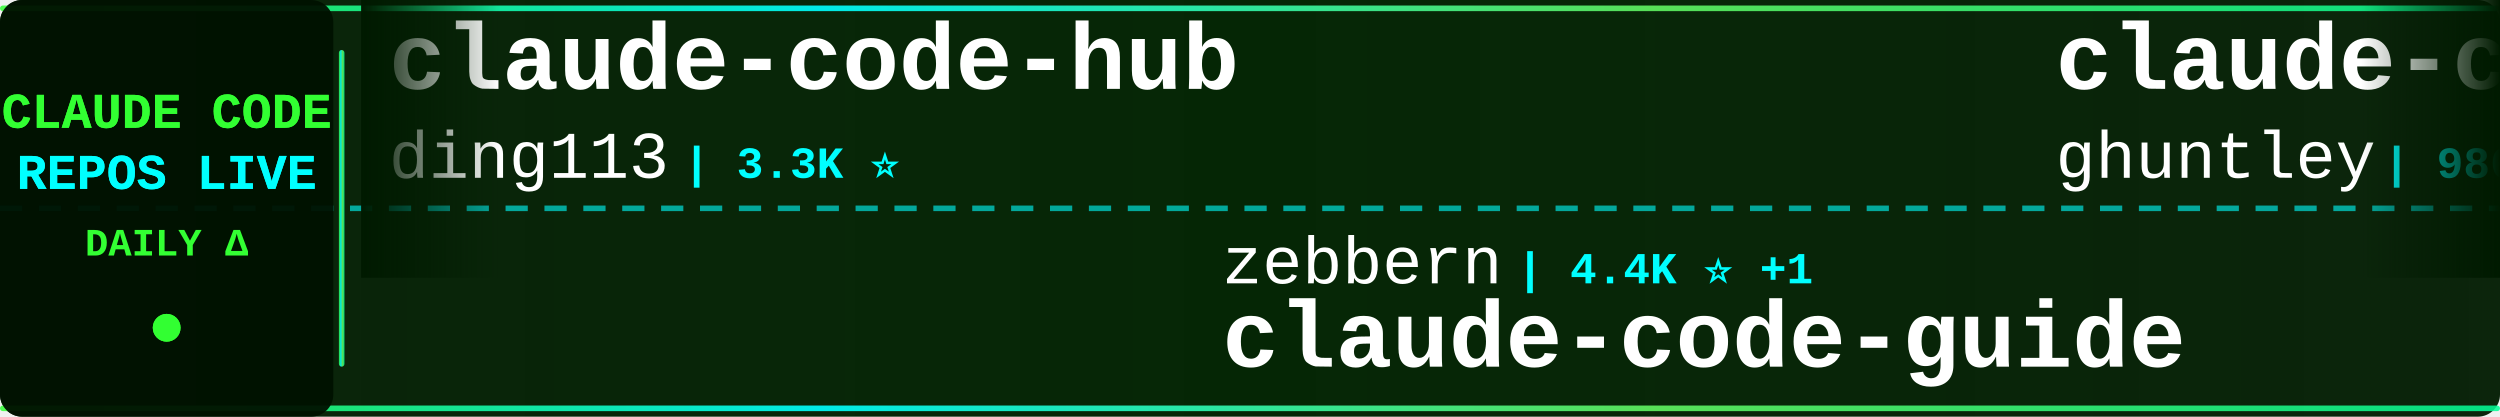
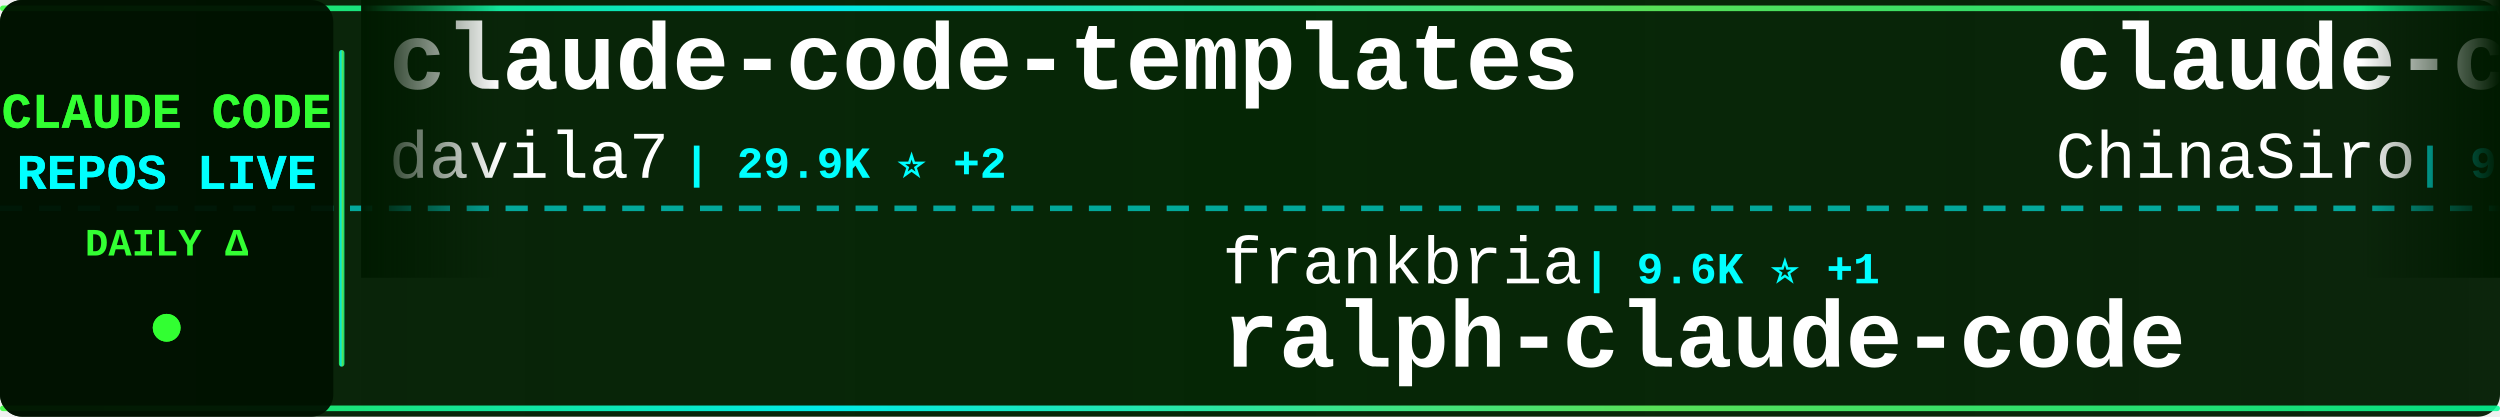
<svg xmlns="http://www.w3.org/2000/svg" width="900" height="150">
  <defs>
    <linearGradient id="tickerBg" x1="0%" y1="0%" x2="100%" y2="0%">
      <stop offset="0%" style="stop-color:#001a00;stop-opacity:0.95" />
      <stop offset="50%" style="stop-color:#002200;stop-opacity:0.98" />
      <stop offset="100%" style="stop-color:#001a00;stop-opacity:0.95" />
    </linearGradient>
    <linearGradient id="borderGrad" x1="0%" y1="0%" x2="100%" y2="0%">
      <stop offset="0%" style="stop-color:#33ff33;stop-opacity:0.85">
        <animate attributeName="stop-opacity" values="0.85;1;0.85" dur="2s" repeatCount="indefinite" />
      </stop>
      <stop offset="33%" style="stop-color:#00ffff;stop-opacity:0.9">
        <animate attributeName="stop-opacity" values="0.9;1;0.9" dur="2.2s" repeatCount="indefinite" />
      </stop>
      <stop offset="66%" style="stop-color:#66ff66;stop-opacity:0.85">
        <animate attributeName="stop-opacity" values="0.85;1;0.85" dur="1.8s" repeatCount="indefinite" />
      </stop>
      <stop offset="100%" style="stop-color:#00ff99;stop-opacity:0.85">
        <animate attributeName="stop-opacity" values="0.85;1;0.85" dur="2s" repeatCount="indefinite" />
      </stop>
    </linearGradient>
    <filter id="textGlow">
      <feGaussianBlur stdDeviation="0.1" result="coloredBlur" />
      <feMerge>
        <feMergeNode in="coloredBlur" />
        <feMergeNode in="SourceGraphic" />
      </feMerge>
    </filter>
    <filter id="metricGlow">
      <feGaussianBlur stdDeviation="0.2" result="coloredBlur" />
      <feMerge>
        <feMergeNode in="coloredBlur" />
        <feMergeNode in="SourceGraphic" />
      </feMerge>
    </filter>
    <linearGradient id="leftFade" x1="0%" y1="0%" x2="100%" y2="0%">
      <stop offset="0%" style="stop-color:#001a00;stop-opacity:1" />
      <stop offset="100%" style="stop-color:#001a00;stop-opacity:0" />
    </linearGradient>
    <linearGradient id="rightFade" x1="0%" y1="0%" x2="100%" y2="0%">
      <stop offset="0%" style="stop-color:#001a00;stop-opacity:0" />
      <stop offset="100%" style="stop-color:#001a00;stop-opacity:1" />
    </linearGradient>
  </defs>
  <rect width="900" height="150" fill="url(#tickerBg)" rx="8" />
  <rect x="0" y="2" width="900" height="2" fill="url(#borderGrad)" rx="1" />
  <rect x="0" y="146" width="900" height="2" fill="url(#borderGrad)" rx="1" />
  <line x1="0" y1="75" x2="900" y2="75" stroke="#00ffff" stroke-width="2" stroke-dasharray="8 6" opacity="0.6" />
  <rect x="0" y="0" width="120" height="150" fill="#001100" opacity="0.95" rx="8" />
  <text x="60" y="46" font-family="'Courier New', monospace" font-size="18" font-weight="bold" fill="#33ff33" text-anchor="middle" filter="url(#textGlow)">
    CLAUDE CODE
  </text>
  <text x="60" y="68" font-family="'Courier New', monospace" font-size="18" font-weight="bold" fill="#00ffff" text-anchor="middle" filter="url(#textGlow)">
    REPOS LIVE
  </text>
  <text x="60" y="92" font-family="'Courier New', monospace" font-size="14" font-weight="bold" fill="#33ff33" text-anchor="middle">
    DAILY Δ
  </text>
  <circle cx="60" cy="118" r="5" fill="#33ff33" filter="url(#metricGlow)">
    <animate attributeName="r" values="4;6;4" dur="1.5s" repeatCount="indefinite" />
    <animate attributeName="opacity" values="0.6;1;0.6" dur="1.5s" repeatCount="indefinite" />
  </circle>
  <rect x="122" y="18" width="2" height="114" fill="url(#borderGrad)" rx="1" />
  <clipPath id="tickerClip">
    <rect x="130" y="0" width="770" height="150" />
  </clipPath>
  <g clip-path="url(#tickerClip)">
    <g id="tickerItems">
      <animateTransform attributeName="transform" attributeType="XML" type="translate" from="0 0" to="-3000 0" dur="54s" repeatCount="indefinite" />
      <g transform="translate(0, 0)">
-         <text x="140" y="32" font-family="'Courier New', monospace" font-size="34" font-weight="bold" fill="#ffffff">claude-code-hub</text>
-         <text x="140" y="64" font-family="'Courier New', monospace" font-size="24" font-weight="normal" fill="#ffffff" opacity="1.0">ding113</text>
-         <text x="246" y="64" font-family="'Courier New', monospace" font-size="16" font-weight="bold" fill="#00ffff"> | 3.3K ⭐</text>
+         <text x="140" y="32" font-family="'Courier New', monospace" font-size="34" font-weight="bold" fill="#ffffff">claude-code-templates</text>
+         <text x="140" y="64" font-family="'Courier New', monospace" font-size="24" font-weight="normal" fill="#ffffff" opacity="1.0">davila7</text>
+         <text x="246" y="64" font-family="'Courier New', monospace" font-size="16" font-weight="bold" fill="#00ffff"> | 29.9K ⭐ +2</text>
      </g>
      <g transform="translate(300, 0)">
-         <text x="140" y="102" font-family="'Courier New', monospace" font-size="24" font-weight="normal" fill="#ffffff" opacity="1.0">zebbern</text>
-         <text x="246" y="102" font-family="'Courier New', monospace" font-size="16" font-weight="bold" fill="#00ffff"> | 4.4K ⭐ +1</text>
-         <text x="140" y="132" font-family="'Courier New', monospace" font-size="34" font-weight="bold" fill="#ffffff">claude-code-guide</text>
+         <text x="140" y="102" font-family="'Courier New', monospace" font-size="24" font-weight="normal" fill="#ffffff" opacity="1.0">frankbria</text>
+         <text x="270" y="102" font-family="'Courier New', monospace" font-size="16" font-weight="bold" fill="#00ffff"> | 9.6K ⭐ +1</text>
+         <text x="140" y="132" font-family="'Courier New', monospace" font-size="34" font-weight="bold" fill="#ffffff">ralph-claude-code</text>
      </g>
      <g transform="translate(600, 0)">
-         <text x="140" y="32" font-family="'Courier New', monospace" font-size="34" font-weight="bold" fill="#ffffff">claude-code-source-code-...</text>
-         <text x="140" y="64" font-family="'Courier New', monospace" font-size="24" font-weight="normal" fill="#ffffff" opacity="1.0">ghuntley</text>
-         <text x="258" y="64" font-family="'Courier New', monospace" font-size="16" font-weight="bold" fill="#00ffff"> | 986 ⭐</text>
+         <text x="140" y="32" font-family="'Courier New', monospace" font-size="34" font-weight="bold" fill="#ffffff">claude-code-sourcemap</text>
+         <text x="140" y="64" font-family="'Courier New', monospace" font-size="24" font-weight="normal" fill="#ffffff" opacity="1.0">ChinaSiro</text>
+         <text x="270" y="64" font-family="'Courier New', monospace" font-size="16" font-weight="bold" fill="#00ffff"> | 9.6K ⭐</text>
      </g>
      <g transform="translate(900, 0)">
-         <text x="140" y="102" font-family="'Courier New', monospace" font-size="24" font-weight="normal" fill="#ffffff" opacity="1.0">Pimzino</text>
-         <text x="246" y="102" font-family="'Courier New', monospace" font-size="16" font-weight="bold" fill="#00ffff"> | 3.8K ⭐</text>
-         <text x="140" y="132" font-family="'Courier New', monospace" font-size="34" font-weight="bold" fill="#ffffff">claude-code-spec-workflo...</text>
+         <text x="140" y="102" font-family="'Courier New', monospace" font-size="24" font-weight="normal" fill="#ffffff" opacity="1.0">multica-ai</text>
+         <text x="282" y="102" font-family="'Courier New', monospace" font-size="16" font-weight="bold" fill="#00ffff"> | 196.3K ⭐ +44</text>
+         <text x="140" y="132" font-family="'Courier New', monospace" font-size="34" font-weight="bold" fill="#ffffff">andrej-karpathy-skills</text>
      </g>
      <g transform="translate(1200, 0)">
-         <text x="140" y="32" font-family="'Courier New', monospace" font-size="34" font-weight="bold" fill="#ffffff">arcads-claude-code</text>
-         <text x="140" y="64" font-family="'Courier New', monospace" font-size="24" font-weight="normal" fill="#ffffff" opacity="1.0">krusemediallc</text>
-         <text x="318" y="64" font-family="'Courier New', monospace" font-size="16" font-weight="bold" fill="#00ffff"> | 1.0K ⭐</text>
-       </g>
-       <g transform="translate(1500, 0)">
-         <text x="140" y="102" font-family="'Courier New', monospace" font-size="24" font-weight="normal" fill="#ffffff" opacity="1.0">AprilNEA</text>
-         <text x="258" y="102" font-family="'Courier New', monospace" font-size="16" font-weight="bold" fill="#00ffff"> | 392 ⭐</text>
-         <text x="140" y="132" font-family="'Courier New', monospace" font-size="34" font-weight="bold" fill="#ffffff">claude-code-source</text>
-       </g>
-       <g transform="translate(1800, 0)">
-         <text x="140" y="32" font-family="'Courier New', monospace" font-size="34" font-weight="bold" fill="#ffffff">claude-code-prompts</text>
-         <text x="140" y="64" font-family="'Courier New', monospace" font-size="24" font-weight="normal" fill="#ffffff" opacity="1.0">repowise-dev</text>
-         <text x="306" y="64" font-family="'Courier New', monospace" font-size="16" font-weight="bold" fill="#00ffff"> | 1.2K ⭐ +1</text>
-       </g>
-       <g transform="translate(2100, 0)">
-         <text x="140" y="102" font-family="'Courier New', monospace" font-size="24" font-weight="normal" fill="#ffffff" opacity="1.0">Maciek-roboblog</text>
-         <text x="342" y="102" font-family="'Courier New', monospace" font-size="16" font-weight="bold" fill="#00ffff"> | 8.5K ⭐</text>
-         <text x="140" y="132" font-family="'Courier New', monospace" font-size="34" font-weight="bold" fill="#ffffff">Claude-Code-Usage-Monito...</text>
-       </g>
-       <g transform="translate(2400, 0)">
        <text x="140" y="32" font-family="'Courier New', monospace" font-size="34" font-weight="bold" fill="#ffffff">everything-claude-code-z...</text>
        <text x="140" y="64" font-family="'Courier New', monospace" font-size="24" font-weight="normal" fill="#ffffff" opacity="1.0">xu-xiang</text>
        <text x="258" y="64" font-family="'Courier New', monospace" font-size="16" font-weight="bold" fill="#00ffff"> | 1.7K ⭐</text>
      </g>
+       <g transform="translate(1500, 0)">
+         <text x="140" y="102" font-family="'Courier New', monospace" font-size="24" font-weight="normal" fill="#ffffff" opacity="1.0">anthropics</text>
+         <text x="282" y="102" font-family="'Courier New', monospace" font-size="16" font-weight="bold" fill="#00ffff"> | 5.6K ⭐ +1</text>
+         <text x="140" y="132" font-family="'Courier New', monospace" font-size="34" font-weight="bold" fill="#ffffff">claude-code-security-rev...</text>
+       </g>
+       <g transform="translate(1800, 0)">
+         <text x="140" y="32" font-family="'Courier New', monospace" font-size="34" font-weight="bold" fill="#ffffff">claude-code-system-promp...</text>
+         <text x="140" y="64" font-family="'Courier New', monospace" font-size="24" font-weight="normal" fill="#ffffff" opacity="1.0">Piebald-AI</text>
+         <text x="282" y="64" font-family="'Courier New', monospace" font-size="16" font-weight="bold" fill="#00ffff"> | 12.0K ⭐ +4</text>
+       </g>
+       <g transform="translate(2100, 0)">
+         <text x="140" y="102" font-family="'Courier New', monospace" font-size="24" font-weight="normal" fill="#ffffff" opacity="1.0">LING71671</text>
+         <text x="270" y="102" font-family="'Courier New', monospace" font-size="16" font-weight="bold" fill="#00ffff"> | 928 ⭐</text>
+         <text x="140" y="132" font-family="'Courier New', monospace" font-size="34" font-weight="bold" fill="#ffffff">Open-ClaudeCode</text>
+       </g>
+       <g transform="translate(2400, 0)">
+         <text x="140" y="32" font-family="'Courier New', monospace" font-size="34" font-weight="bold" fill="#ffffff">ClaudeCode</text>
+         <text x="140" y="64" font-family="'Courier New', monospace" font-size="24" font-weight="normal" fill="#ffffff" opacity="1.0">guanshan</text>
+         <text x="258" y="64" font-family="'Courier New', monospace" font-size="16" font-weight="bold" fill="#00ffff"> | 61 ⭐</text>
+       </g>
      <g transform="translate(2700, 0)">
-         <text x="140" y="102" font-family="'Courier New', monospace" font-size="24" font-weight="normal" fill="#ffffff" opacity="1.0">affaan-m</text>
-         <text x="258" y="102" font-family="'Courier New', monospace" font-size="16" font-weight="bold" fill="#00ffff"> | 233.3K ⭐ +48</text>
-         <text x="140" y="132" font-family="'Courier New', monospace" font-size="34" font-weight="bold" fill="#ffffff">ECC</text>
+         <text x="140" y="102" font-family="'Courier New', monospace" font-size="24" font-weight="normal" fill="#ffffff" opacity="1.0">VILA-Lab</text>
+         <text x="258" y="102" font-family="'Courier New', monospace" font-size="16" font-weight="bold" fill="#00ffff"> | 2.0K ⭐ +1</text>
+         <text x="140" y="132" font-family="'Courier New', monospace" font-size="34" font-weight="bold" fill="#ffffff">Dive-into-Claude-Code</text>
      </g>
      <g transform="translate(3000, 0)">
-         <text x="140" y="32" font-family="'Courier New', monospace" font-size="34" font-weight="bold" fill="#ffffff">claude-code-hub</text>
-         <text x="140" y="64" font-family="'Courier New', monospace" font-size="24" font-weight="normal" fill="#ffffff" opacity="1.0">ding113</text>
-         <text x="246" y="64" font-family="'Courier New', monospace" font-size="16" font-weight="bold" fill="#00ffff"> | 3.3K ⭐</text>
+         <text x="140" y="32" font-family="'Courier New', monospace" font-size="34" font-weight="bold" fill="#ffffff">claude-code-templates</text>
+         <text x="140" y="64" font-family="'Courier New', monospace" font-size="24" font-weight="normal" fill="#ffffff" opacity="1.0">davila7</text>
+         <text x="246" y="64" font-family="'Courier New', monospace" font-size="16" font-weight="bold" fill="#00ffff"> | 29.9K ⭐ +2</text>
      </g>
      <g transform="translate(3300, 0)">
-         <text x="140" y="102" font-family="'Courier New', monospace" font-size="24" font-weight="normal" fill="#ffffff" opacity="1.0">zebbern</text>
-         <text x="246" y="102" font-family="'Courier New', monospace" font-size="16" font-weight="bold" fill="#00ffff"> | 4.4K ⭐ +1</text>
-         <text x="140" y="132" font-family="'Courier New', monospace" font-size="34" font-weight="bold" fill="#ffffff">claude-code-guide</text>
+         <text x="140" y="102" font-family="'Courier New', monospace" font-size="24" font-weight="normal" fill="#ffffff" opacity="1.0">frankbria</text>
+         <text x="270" y="102" font-family="'Courier New', monospace" font-size="16" font-weight="bold" fill="#00ffff"> | 9.6K ⭐ +1</text>
+         <text x="140" y="132" font-family="'Courier New', monospace" font-size="34" font-weight="bold" fill="#ffffff">ralph-claude-code</text>
      </g>
      <g transform="translate(3600, 0)">
-         <text x="140" y="32" font-family="'Courier New', monospace" font-size="34" font-weight="bold" fill="#ffffff">claude-code-source-code-...</text>
-         <text x="140" y="64" font-family="'Courier New', monospace" font-size="24" font-weight="normal" fill="#ffffff" opacity="1.0">ghuntley</text>
-         <text x="258" y="64" font-family="'Courier New', monospace" font-size="16" font-weight="bold" fill="#00ffff"> | 986 ⭐</text>
+         <text x="140" y="32" font-family="'Courier New', monospace" font-size="34" font-weight="bold" fill="#ffffff">claude-code-sourcemap</text>
+         <text x="140" y="64" font-family="'Courier New', monospace" font-size="24" font-weight="normal" fill="#ffffff" opacity="1.0">ChinaSiro</text>
+         <text x="270" y="64" font-family="'Courier New', monospace" font-size="16" font-weight="bold" fill="#00ffff"> | 9.6K ⭐</text>
      </g>
      <g transform="translate(3900, 0)">
-         <text x="140" y="102" font-family="'Courier New', monospace" font-size="24" font-weight="normal" fill="#ffffff" opacity="1.0">Pimzino</text>
-         <text x="246" y="102" font-family="'Courier New', monospace" font-size="16" font-weight="bold" fill="#00ffff"> | 3.8K ⭐</text>
-         <text x="140" y="132" font-family="'Courier New', monospace" font-size="34" font-weight="bold" fill="#ffffff">claude-code-spec-workflo...</text>
+         <text x="140" y="102" font-family="'Courier New', monospace" font-size="24" font-weight="normal" fill="#ffffff" opacity="1.0">multica-ai</text>
+         <text x="282" y="102" font-family="'Courier New', monospace" font-size="16" font-weight="bold" fill="#00ffff"> | 196.3K ⭐ +44</text>
+         <text x="140" y="132" font-family="'Courier New', monospace" font-size="34" font-weight="bold" fill="#ffffff">andrej-karpathy-skills</text>
      </g>
    </g>
  </g>
  <rect x="130" y="0" width="50" height="100" fill="url(#leftFade)" />
  <rect x="850" y="0" width="50" height="100" fill="url(#rightFade)" />
</svg>
